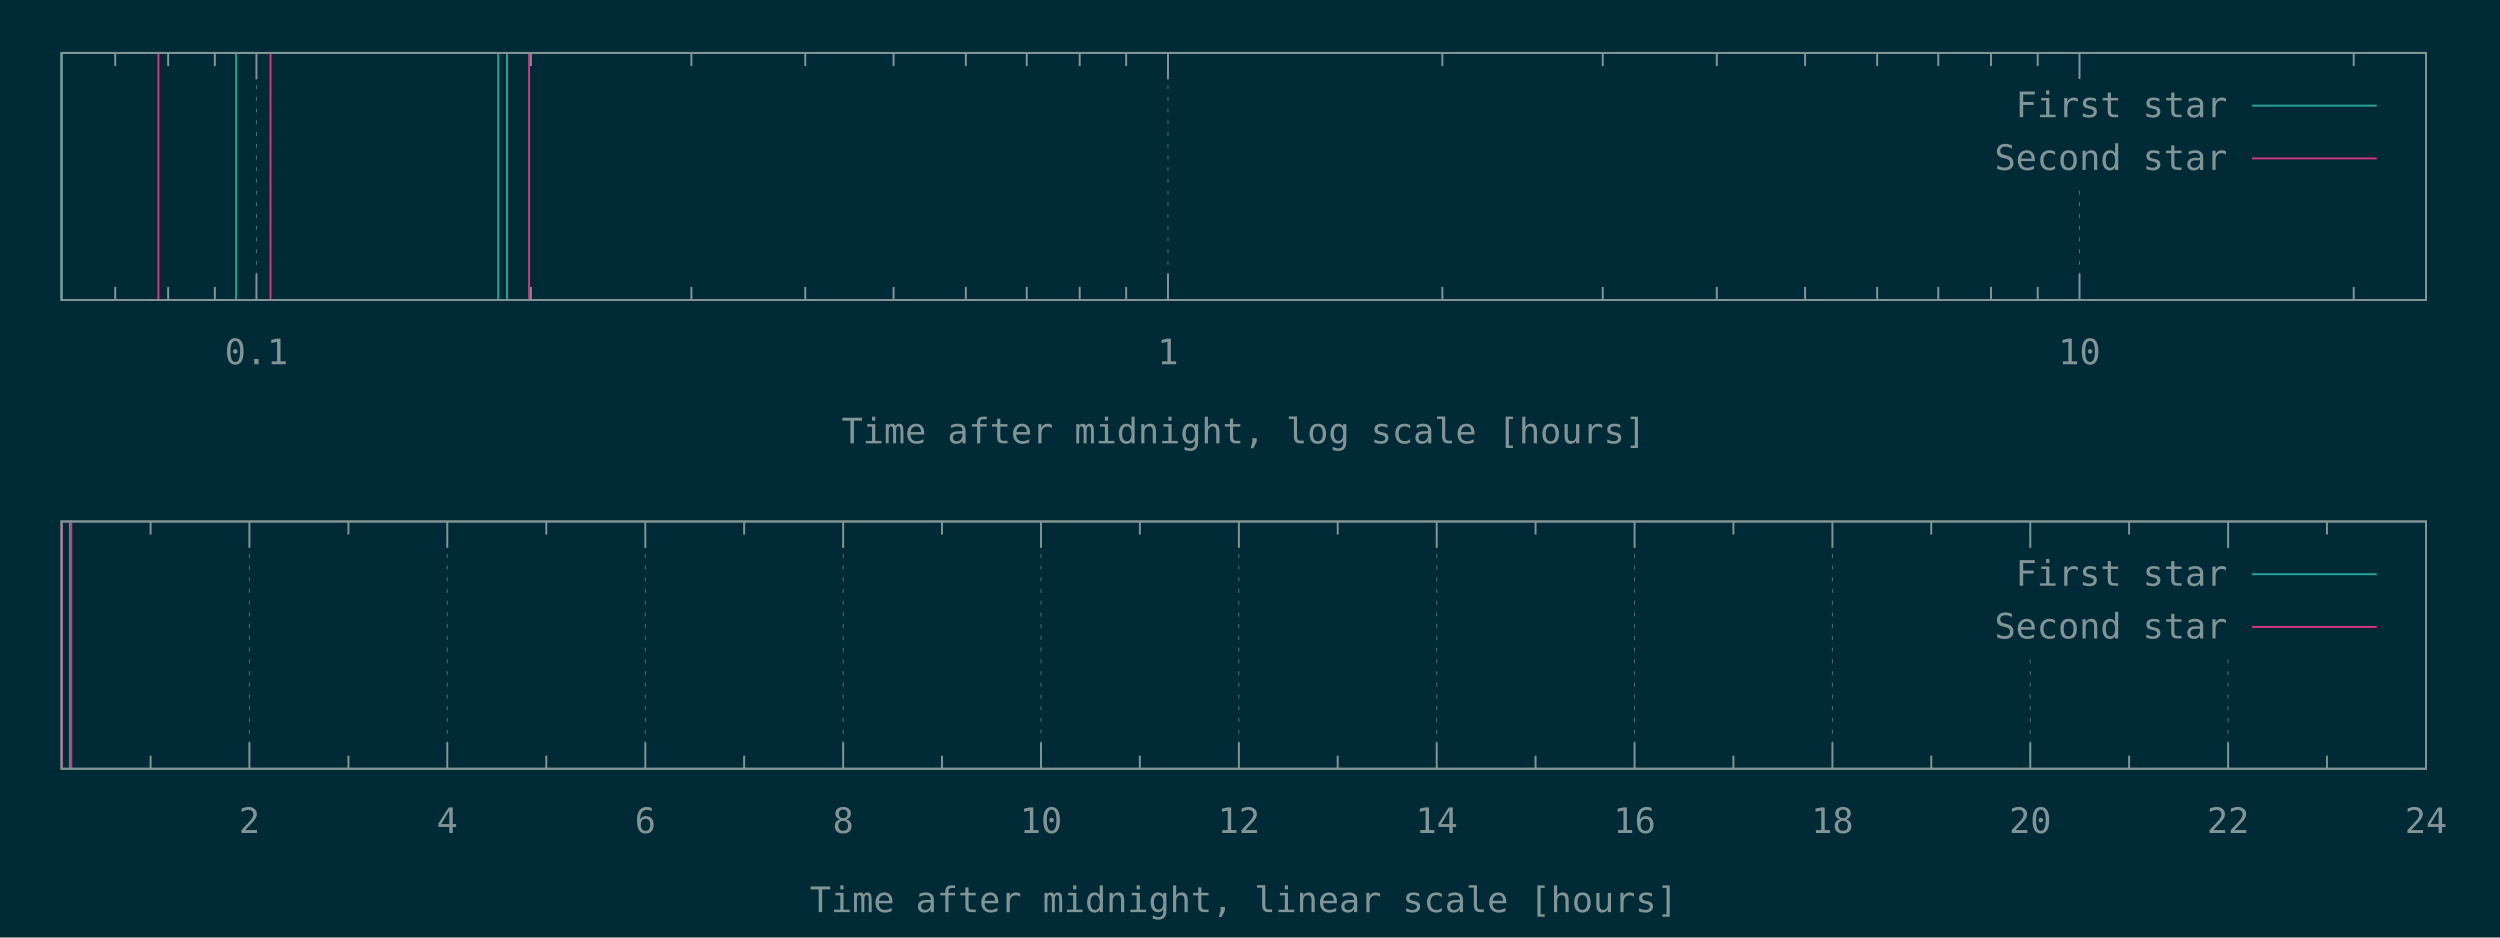
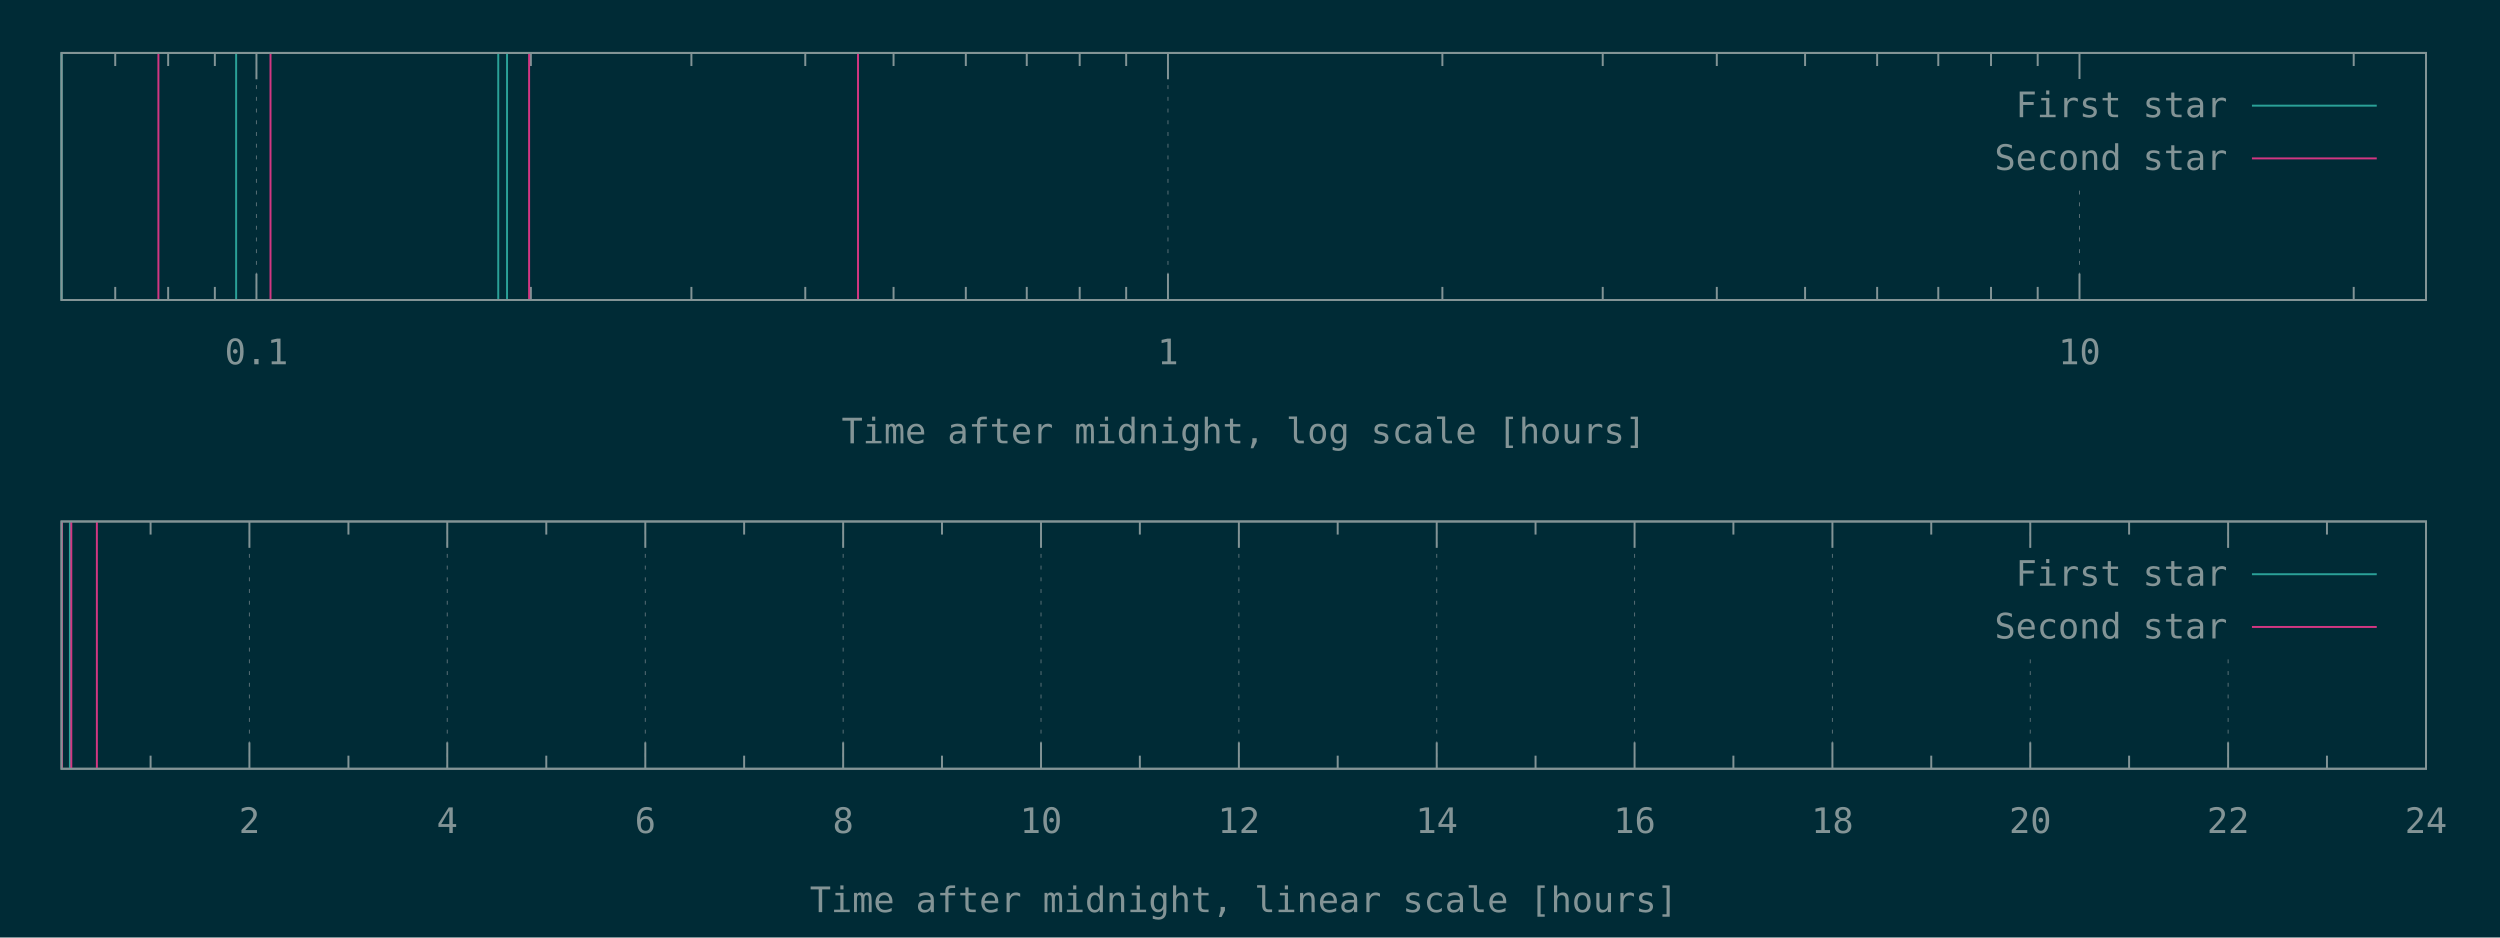
<svg xmlns="http://www.w3.org/2000/svg" xmlns:xlink="http://www.w3.org/1999/xlink" width="1280" height="480" viewBox="0 0 1280 480">
  <g id="gnuplot_canvas">
    <rect x="0" y="0" width="1280" height="480" fill="#002b36" />
    <defs>
      <circle id="gpDot" r="0.5" stroke-width="0.5" stroke="currentColor" />
      <path id="gpPt0" stroke-width="0.148" stroke="currentColor" d="M-1,0 h2 M0,-1 v2" />
      <path id="gpPt1" stroke-width="0.148" stroke="currentColor" d="M-1,-1 L1,1 M1,-1 L-1,1" />
      <path id="gpPt2" stroke-width="0.148" stroke="currentColor" d="M-1,0 L1,0 M0,-1 L0,1 M-1,-1 L1,1 M-1,1 L1,-1" />
      <rect id="gpPt3" stroke-width="0.148" stroke="currentColor" x="-1" y="-1" width="2" height="2" />
      <rect id="gpPt4" stroke-width="0.148" stroke="currentColor" fill="currentColor" x="-1" y="-1" width="2" height="2" />
      <circle id="gpPt5" stroke-width="0.148" stroke="currentColor" cx="0" cy="0" r="1" />
      <use xlink:href="#gpPt5" id="gpPt6" fill="currentColor" stroke="none" />
      <path id="gpPt7" stroke-width="0.148" stroke="currentColor" d="M0,-1.33 L-1.33,0.67 L1.33,0.67 z" />
      <use xlink:href="#gpPt7" id="gpPt8" fill="currentColor" stroke="none" />
      <use xlink:href="#gpPt7" id="gpPt9" stroke="currentColor" transform="rotate(180)" />
      <use xlink:href="#gpPt9" id="gpPt10" fill="currentColor" stroke="none" />
      <use xlink:href="#gpPt3" id="gpPt11" stroke="currentColor" transform="rotate(45)" />
      <use xlink:href="#gpPt11" id="gpPt12" fill="currentColor" stroke="none" />
      <path id="gpPt13" stroke-width="0.148" stroke="currentColor" d="M0,1.330 L1.265,0.411 L0.782,-1.067 L-0.782,-1.076 L-1.265,0.411 z" />
      <use xlink:href="#gpPt13" id="gpPt14" fill="currentColor" stroke="none" />
      <filter id="textbox" filterUnits="objectBoundingBox" x="0" y="0" height="1" width="1">
        <feFlood flood-color="#002B36" flood-opacity="1" result="bgnd" />
        <feComposite in="SourceGraphic" in2="bgnd" operator="atop" />
      </filter>
      <filter id="greybox" filterUnits="objectBoundingBox" x="0" y="0" height="1" width="1">
        <feFlood flood-color="lightgrey" flood-opacity="1" result="grey" />
        <feComposite in="SourceGraphic" in2="grey" operator="atop" />
      </filter>
    </defs>
    <g fill="none" color="#002B36" stroke="currentColor" stroke-width="1.00" stroke-linecap="butt" stroke-linejoin="miter">
</g>
    <g fill="none" color="black" stroke="currentColor" stroke-width="1.00" stroke-linecap="butt" stroke-linejoin="miter">
      <path stroke="rgb(131, 148, 150)" d="M59.0,153.6 L59.0,146.9 M59.0,27.1 L59.0,33.8 M86.1,153.6 L86.1,146.9 M86.1,27.1 L86.1,33.8   M110.0,153.6 L110.0,146.9 M110.0,27.1 L110.0,33.8  " />
    </g>
    <g fill="none" color="black" stroke="rgb(131, 148, 150)" stroke-width="0.50" stroke-linecap="butt" stroke-linejoin="miter">
</g>
    <g fill="none" color="gray" stroke="currentColor" stroke-width="0.50" stroke-linecap="butt" stroke-linejoin="miter">
      <path stroke="rgb( 88, 110, 117)" stroke-dasharray="2,4" class="gridline" d="M131.3,153.6 L131.3,27.1  " />
    </g>
    <g fill="none" color="gray" stroke="rgb( 88, 110, 117)" stroke-width="1.00" stroke-linecap="butt" stroke-linejoin="miter">
</g>
    <g fill="none" color="black" stroke="currentColor" stroke-width="1.00" stroke-linecap="butt" stroke-linejoin="miter">
      <path stroke="rgb(131, 148, 150)" d="M131.3,153.6 L131.3,140.1 M131.3,27.1 L131.3,40.6  " />
      <g transform="translate(131.3,186.5)" stroke="none" fill="rgb(131,148,150)" font-family="Inconsolata" font-size="18.00" text-anchor="middle">
        <text>
          <tspan font-family="Inconsolata"> 0.1</tspan>
        </text>
      </g>
    </g>
    <g fill="none" color="black" stroke="currentColor" stroke-width="1.00" stroke-linecap="butt" stroke-linejoin="miter">
      <path stroke="rgb(131, 148, 150)" d="M271.8,153.6 L271.8,146.9 M271.8,27.1 L271.8,33.8 M354.0,153.6 L354.0,146.9 M354.0,27.1 L354.0,33.8   M412.3,153.6 L412.3,146.9 M412.3,27.1 L412.3,33.8 M457.5,153.6 L457.5,146.9 M457.5,27.1 L457.5,33.8   M494.5,153.6 L494.5,146.9 M494.5,27.1 L494.5,33.8 M525.7,153.6 L525.7,146.9 M525.7,27.1 L525.7,33.8   M552.8,153.6 L552.8,146.9 M552.8,27.1 L552.8,33.8 M576.6,153.6 L576.6,146.9 M576.6,27.1 L576.6,33.8    " />
    </g>
    <g fill="none" color="black" stroke="rgb(131, 148, 150)" stroke-width="0.50" stroke-linecap="butt" stroke-linejoin="miter">
</g>
    <g fill="none" color="gray" stroke="currentColor" stroke-width="0.50" stroke-linecap="butt" stroke-linejoin="miter">
      <path stroke="rgb( 88, 110, 117)" stroke-dasharray="2,4" class="gridline" d="M598.0,153.6 L598.0,27.1  " />
    </g>
    <g fill="none" color="gray" stroke="rgb( 88, 110, 117)" stroke-width="1.00" stroke-linecap="butt" stroke-linejoin="miter">
</g>
    <g fill="none" color="black" stroke="currentColor" stroke-width="1.00" stroke-linecap="butt" stroke-linejoin="miter">
      <path stroke="rgb(131, 148, 150)" d="M598.0,153.6 L598.0,140.1 M598.0,27.1 L598.0,40.6  " />
      <g transform="translate(598.0,186.5)" stroke="none" fill="rgb(131,148,150)" font-family="Inconsolata" font-size="18.00" text-anchor="middle">
        <text>
          <tspan font-family="Inconsolata"> 1</tspan>
        </text>
      </g>
    </g>
    <g fill="none" color="black" stroke="currentColor" stroke-width="1.00" stroke-linecap="butt" stroke-linejoin="miter">
      <path stroke="rgb(131, 148, 150)" d="M738.5,153.6 L738.5,146.9 M738.5,27.1 L738.5,33.8 M820.6,153.6 L820.6,146.9 M820.6,27.1 L820.6,33.8   M879.0,153.6 L879.0,146.9 M879.0,27.1 L879.0,33.8 M924.2,153.6 L924.2,146.9 M924.2,27.1 L924.2,33.8   M961.1,153.6 L961.1,146.9 M961.1,27.1 L961.1,33.8 M992.4,153.6 L992.4,146.9 M992.4,27.1 L992.4,33.8   M1019.4,153.6 L1019.4,146.9 M1019.4,27.1 L1019.4,33.8 M1043.3,153.6 L1043.3,146.9 M1043.3,27.1 L1043.3,33.8    " />
    </g>
    <g fill="none" color="black" stroke="rgb(131, 148, 150)" stroke-width="0.50" stroke-linecap="butt" stroke-linejoin="miter">
</g>
    <g fill="none" color="gray" stroke="currentColor" stroke-width="0.50" stroke-linecap="butt" stroke-linejoin="miter">
      <path stroke="rgb( 88, 110, 117)" stroke-dasharray="2,4" class="gridline" d="M1064.7,153.6 L1064.7,94.6 M1064.7,40.6 L1064.7,27.1  " />
    </g>
    <g fill="none" color="gray" stroke="rgb( 88, 110, 117)" stroke-width="1.00" stroke-linecap="butt" stroke-linejoin="miter">
</g>
    <g fill="none" color="black" stroke="currentColor" stroke-width="1.00" stroke-linecap="butt" stroke-linejoin="miter">
      <path stroke="rgb(131, 148, 150)" d="M1064.7,153.6 L1064.7,140.1 M1064.7,27.1 L1064.7,40.6  " />
      <g transform="translate(1064.7,186.5)" stroke="none" fill="rgb(131,148,150)" font-family="Inconsolata" font-size="18.00" text-anchor="middle">
        <text>
          <tspan font-family="Inconsolata"> 10</tspan>
        </text>
      </g>
    </g>
    <g fill="none" color="black" stroke="currentColor" stroke-width="1.00" stroke-linecap="butt" stroke-linejoin="miter">
      <path stroke="rgb(131, 148, 150)" d="M1205.1,153.6 L1205.1,146.9 M1205.1,27.1 L1205.1,33.8  " />
    </g>
    <g fill="none" color="black" stroke="currentColor" stroke-width="1.00" stroke-linecap="butt" stroke-linejoin="miter">
      <path stroke="rgb(131, 148, 150)" d="M31.5,27.1 L31.5,153.6 L1242.1,153.6 L1242.1,27.1 L31.5,27.1 Z  " />
    </g>
    <g fill="none" color="black" stroke="currentColor" stroke-width="1.00" stroke-linecap="butt" stroke-linejoin="miter">
      <g transform="translate(636.8,227.0)" stroke="none" fill="rgb(131,148,150)" font-family="Inconsolata" font-size="18.00" text-anchor="middle">
        <text>
          <tspan font-family="Inconsolata">Time after midnight, log scale [hours]</tspan>
        </text>
      </g>
    </g>
    <g fill="none" color="black" stroke="currentColor" stroke-width="1.00" stroke-linecap="butt" stroke-linejoin="miter">
</g>
    <g id="gnuplot_plot_1a">
      <g fill="none" color="black" stroke="currentColor" stroke-width="1.00" stroke-linecap="butt" stroke-linejoin="miter">
        <path stroke="rgb( 42, 161, 152)" d="M31.5,153.6 L31.5,27.1 M120.9,153.6 L120.9,27.1 M255.1,153.6 L255.1,27.1 M259.6,153.6 L259.6,27.1    " />
      </g>
    </g>
    <g id="gnuplot_plot_2a">
      <g fill="none" color="black" stroke="currentColor" stroke-width="1.00" stroke-linecap="butt" stroke-linejoin="miter">
-         <path stroke="rgb(211,  54, 130)" d="M81.1,153.6 L81.1,27.1 M138.5,153.6 L138.5,27.1 M270.9,153.6 L270.9,27.1  " />
+         <path stroke="rgb(211,  54, 130)" d="M81.1,153.6 L81.1,27.1 M138.5,153.6 L138.5,27.1 M270.9,153.6 L270.9,27.1 M439.3,153.6 L439.3,27.1    " />
      </g>
    </g>
    <g stroke="none" shape-rendering="crispEdges">
      <polygon fill="#002B36" points="1001.8,94.6 1229.5,94.6 1229.5,40.6 1001.8,40.6 " />
    </g>
    <g id="gnuplot_plot_1a">
      <g fill="none" color="black" stroke="currentColor" stroke-width="1.00" stroke-linecap="butt" stroke-linejoin="miter">
        <g transform="translate(1140.4,60.0)" stroke="none" fill="rgb(131,148,150)" font-family="Inconsolata" font-size="18.00" text-anchor="end">
          <text>
            <tspan font-family="Inconsolata">First star</tspan>
          </text>
        </g>
      </g>
      <g fill="none" color="black" stroke="currentColor" stroke-width="1.00" stroke-linecap="butt" stroke-linejoin="miter">
        <path stroke="rgb( 42, 161, 152)" d="M1153.0,54.1 L1216.9,54.1  " />
      </g>
    </g>
    <g id="gnuplot_plot_2a">
      <g fill="none" color="black" stroke="currentColor" stroke-width="1.00" stroke-linecap="butt" stroke-linejoin="miter">
        <g transform="translate(1140.4,87.0)" stroke="none" fill="rgb(131,148,150)" font-family="Inconsolata" font-size="18.00" text-anchor="end">
          <text>
            <tspan font-family="Inconsolata">Second star</tspan>
          </text>
        </g>
      </g>
      <g fill="none" color="black" stroke="currentColor" stroke-width="1.00" stroke-linecap="butt" stroke-linejoin="miter">
        <path stroke="rgb(211,  54, 130)" d="M1153.0,81.1 L1216.9,81.1  " />
      </g>
    </g>
    <g fill="none" color="#002B36" stroke="rgb(211,  54, 130)" stroke-width="2.00" stroke-linecap="butt" stroke-linejoin="miter">
</g>
    <g fill="none" color="black" stroke="currentColor" stroke-width="2.00" stroke-linecap="butt" stroke-linejoin="miter">
</g>
    <g fill="none" color="black" stroke="black" stroke-width="1.00" stroke-linecap="butt" stroke-linejoin="miter">
</g>
    <g fill="none" color="black" stroke="currentColor" stroke-width="1.00" stroke-linecap="butt" stroke-linejoin="miter">
      <path stroke="rgb(131, 148, 150)" d="M31.5,27.1 L31.5,153.6 L1242.1,153.6 L1242.1,27.1 L31.5,27.1 Z  " />
    </g>
    <g fill="none" color="black" stroke="currentColor" stroke-width="1.00" stroke-linecap="butt" stroke-linejoin="miter">
</g>
    <g fill="none" color="black" stroke="currentColor" stroke-width="1.00" stroke-linecap="butt" stroke-linejoin="miter">
      <path stroke="rgb(131, 148, 150)" d="M77.1,393.6 L77.1,386.9 M77.1,267.0 L77.1,273.7  " />
    </g>
    <g fill="none" color="black" stroke="rgb(131, 148, 150)" stroke-width="0.50" stroke-linecap="butt" stroke-linejoin="miter">
</g>
    <g fill="none" color="gray" stroke="currentColor" stroke-width="0.50" stroke-linecap="butt" stroke-linejoin="miter">
      <path stroke="rgb( 88, 110, 117)" stroke-dasharray="2,4" class="gridline" d="M127.7,393.6 L127.7,267.0  " />
    </g>
    <g fill="none" color="gray" stroke="rgb( 88, 110, 117)" stroke-width="1.00" stroke-linecap="butt" stroke-linejoin="miter">
</g>
    <g fill="none" color="black" stroke="currentColor" stroke-width="1.00" stroke-linecap="butt" stroke-linejoin="miter">
      <path stroke="rgb(131, 148, 150)" d="M127.7,393.6 L127.7,380.1 M127.7,267.0 L127.7,280.5  " />
      <g transform="translate(127.7,426.5)" stroke="none" fill="rgb(131,148,150)" font-family="Inconsolata" font-size="18.00" text-anchor="middle">
        <text>
          <tspan font-family="Inconsolata"> 2</tspan>
        </text>
      </g>
    </g>
    <g fill="none" color="black" stroke="currentColor" stroke-width="1.00" stroke-linecap="butt" stroke-linejoin="miter">
      <path stroke="rgb(131, 148, 150)" d="M178.4,393.6 L178.4,386.9 M178.4,267.0 L178.4,273.7  " />
    </g>
    <g fill="none" color="black" stroke="rgb(131, 148, 150)" stroke-width="0.50" stroke-linecap="butt" stroke-linejoin="miter">
</g>
    <g fill="none" color="gray" stroke="currentColor" stroke-width="0.50" stroke-linecap="butt" stroke-linejoin="miter">
      <path stroke="rgb( 88, 110, 117)" stroke-dasharray="2,4" class="gridline" d="M229.0,393.6 L229.0,267.0  " />
    </g>
    <g fill="none" color="gray" stroke="rgb( 88, 110, 117)" stroke-width="1.00" stroke-linecap="butt" stroke-linejoin="miter">
</g>
    <g fill="none" color="black" stroke="currentColor" stroke-width="1.00" stroke-linecap="butt" stroke-linejoin="miter">
      <path stroke="rgb(131, 148, 150)" d="M229.0,393.6 L229.0,380.1 M229.0,267.0 L229.0,280.5  " />
      <g transform="translate(229.0,426.5)" stroke="none" fill="rgb(131,148,150)" font-family="Inconsolata" font-size="18.00" text-anchor="middle">
        <text>
          <tspan font-family="Inconsolata"> 4</tspan>
        </text>
      </g>
    </g>
    <g fill="none" color="black" stroke="currentColor" stroke-width="1.00" stroke-linecap="butt" stroke-linejoin="miter">
      <path stroke="rgb(131, 148, 150)" d="M279.7,393.6 L279.7,386.9 M279.7,267.0 L279.7,273.7  " />
    </g>
    <g fill="none" color="black" stroke="rgb(131, 148, 150)" stroke-width="0.50" stroke-linecap="butt" stroke-linejoin="miter">
</g>
    <g fill="none" color="gray" stroke="currentColor" stroke-width="0.50" stroke-linecap="butt" stroke-linejoin="miter">
      <path stroke="rgb( 88, 110, 117)" stroke-dasharray="2,4" class="gridline" d="M330.4,393.6 L330.4,267.0  " />
    </g>
    <g fill="none" color="gray" stroke="rgb( 88, 110, 117)" stroke-width="1.00" stroke-linecap="butt" stroke-linejoin="miter">
</g>
    <g fill="none" color="black" stroke="currentColor" stroke-width="1.00" stroke-linecap="butt" stroke-linejoin="miter">
      <path stroke="rgb(131, 148, 150)" d="M330.4,393.6 L330.4,380.1 M330.4,267.0 L330.4,280.5  " />
      <g transform="translate(330.4,426.5)" stroke="none" fill="rgb(131,148,150)" font-family="Inconsolata" font-size="18.00" text-anchor="middle">
        <text>
          <tspan font-family="Inconsolata"> 6</tspan>
        </text>
      </g>
    </g>
    <g fill="none" color="black" stroke="currentColor" stroke-width="1.00" stroke-linecap="butt" stroke-linejoin="miter">
      <path stroke="rgb(131, 148, 150)" d="M381.0,393.6 L381.0,386.9 M381.0,267.0 L381.0,273.7  " />
    </g>
    <g fill="none" color="black" stroke="rgb(131, 148, 150)" stroke-width="0.50" stroke-linecap="butt" stroke-linejoin="miter">
</g>
    <g fill="none" color="gray" stroke="currentColor" stroke-width="0.50" stroke-linecap="butt" stroke-linejoin="miter">
      <path stroke="rgb( 88, 110, 117)" stroke-dasharray="2,4" class="gridline" d="M431.7,393.6 L431.7,267.0  " />
    </g>
    <g fill="none" color="gray" stroke="rgb( 88, 110, 117)" stroke-width="1.00" stroke-linecap="butt" stroke-linejoin="miter">
</g>
    <g fill="none" color="black" stroke="currentColor" stroke-width="1.00" stroke-linecap="butt" stroke-linejoin="miter">
      <path stroke="rgb(131, 148, 150)" d="M431.7,393.6 L431.7,380.1 M431.7,267.0 L431.7,280.5  " />
      <g transform="translate(431.7,426.5)" stroke="none" fill="rgb(131,148,150)" font-family="Inconsolata" font-size="18.00" text-anchor="middle">
        <text>
          <tspan font-family="Inconsolata"> 8</tspan>
        </text>
      </g>
    </g>
    <g fill="none" color="black" stroke="currentColor" stroke-width="1.00" stroke-linecap="butt" stroke-linejoin="miter">
      <path stroke="rgb(131, 148, 150)" d="M482.3,393.6 L482.3,386.9 M482.3,267.0 L482.3,273.7  " />
    </g>
    <g fill="none" color="black" stroke="rgb(131, 148, 150)" stroke-width="0.50" stroke-linecap="butt" stroke-linejoin="miter">
</g>
    <g fill="none" color="gray" stroke="currentColor" stroke-width="0.50" stroke-linecap="butt" stroke-linejoin="miter">
      <path stroke="rgb( 88, 110, 117)" stroke-dasharray="2,4" class="gridline" d="M533.0,393.6 L533.0,267.0  " />
    </g>
    <g fill="none" color="gray" stroke="rgb( 88, 110, 117)" stroke-width="1.00" stroke-linecap="butt" stroke-linejoin="miter">
</g>
    <g fill="none" color="black" stroke="currentColor" stroke-width="1.00" stroke-linecap="butt" stroke-linejoin="miter">
      <path stroke="rgb(131, 148, 150)" d="M533.0,393.6 L533.0,380.1 M533.0,267.0 L533.0,280.5  " />
      <g transform="translate(533.0,426.5)" stroke="none" fill="rgb(131,148,150)" font-family="Inconsolata" font-size="18.00" text-anchor="middle">
        <text>
          <tspan font-family="Inconsolata"> 10</tspan>
        </text>
      </g>
    </g>
    <g fill="none" color="black" stroke="currentColor" stroke-width="1.00" stroke-linecap="butt" stroke-linejoin="miter">
      <path stroke="rgb(131, 148, 150)" d="M583.6,393.6 L583.6,386.9 M583.6,267.0 L583.6,273.7  " />
    </g>
    <g fill="none" color="black" stroke="rgb(131, 148, 150)" stroke-width="0.50" stroke-linecap="butt" stroke-linejoin="miter">
</g>
    <g fill="none" color="gray" stroke="currentColor" stroke-width="0.50" stroke-linecap="butt" stroke-linejoin="miter">
      <path stroke="rgb( 88, 110, 117)" stroke-dasharray="2,4" class="gridline" d="M634.3,393.6 L634.3,267.0  " />
    </g>
    <g fill="none" color="gray" stroke="rgb( 88, 110, 117)" stroke-width="1.00" stroke-linecap="butt" stroke-linejoin="miter">
</g>
    <g fill="none" color="black" stroke="currentColor" stroke-width="1.00" stroke-linecap="butt" stroke-linejoin="miter">
      <path stroke="rgb(131, 148, 150)" d="M634.3,393.6 L634.3,380.1 M634.3,267.0 L634.3,280.5  " />
      <g transform="translate(634.3,426.5)" stroke="none" fill="rgb(131,148,150)" font-family="Inconsolata" font-size="18.00" text-anchor="middle">
        <text>
          <tspan font-family="Inconsolata"> 12</tspan>
        </text>
      </g>
    </g>
    <g fill="none" color="black" stroke="currentColor" stroke-width="1.00" stroke-linecap="butt" stroke-linejoin="miter">
      <path stroke="rgb(131, 148, 150)" d="M684.9,393.6 L684.9,386.9 M684.9,267.0 L684.9,273.7  " />
    </g>
    <g fill="none" color="black" stroke="rgb(131, 148, 150)" stroke-width="0.50" stroke-linecap="butt" stroke-linejoin="miter">
</g>
    <g fill="none" color="gray" stroke="currentColor" stroke-width="0.50" stroke-linecap="butt" stroke-linejoin="miter">
      <path stroke="rgb( 88, 110, 117)" stroke-dasharray="2,4" class="gridline" d="M735.6,393.6 L735.6,267.0  " />
    </g>
    <g fill="none" color="gray" stroke="rgb( 88, 110, 117)" stroke-width="1.00" stroke-linecap="butt" stroke-linejoin="miter">
</g>
    <g fill="none" color="black" stroke="currentColor" stroke-width="1.00" stroke-linecap="butt" stroke-linejoin="miter">
      <path stroke="rgb(131, 148, 150)" d="M735.6,393.6 L735.6,380.1 M735.6,267.0 L735.6,280.5  " />
      <g transform="translate(735.6,426.5)" stroke="none" fill="rgb(131,148,150)" font-family="Inconsolata" font-size="18.00" text-anchor="middle">
        <text>
          <tspan font-family="Inconsolata"> 14</tspan>
        </text>
      </g>
    </g>
    <g fill="none" color="black" stroke="currentColor" stroke-width="1.00" stroke-linecap="butt" stroke-linejoin="miter">
      <path stroke="rgb(131, 148, 150)" d="M786.2,393.6 L786.2,386.9 M786.2,267.0 L786.2,273.7  " />
    </g>
    <g fill="none" color="black" stroke="rgb(131, 148, 150)" stroke-width="0.50" stroke-linecap="butt" stroke-linejoin="miter">
</g>
    <g fill="none" color="gray" stroke="currentColor" stroke-width="0.50" stroke-linecap="butt" stroke-linejoin="miter">
      <path stroke="rgb( 88, 110, 117)" stroke-dasharray="2,4" class="gridline" d="M836.9,393.6 L836.9,267.0  " />
    </g>
    <g fill="none" color="gray" stroke="rgb( 88, 110, 117)" stroke-width="1.00" stroke-linecap="butt" stroke-linejoin="miter">
</g>
    <g fill="none" color="black" stroke="currentColor" stroke-width="1.00" stroke-linecap="butt" stroke-linejoin="miter">
      <path stroke="rgb(131, 148, 150)" d="M836.9,393.6 L836.9,380.1 M836.9,267.0 L836.9,280.5  " />
      <g transform="translate(836.9,426.5)" stroke="none" fill="rgb(131,148,150)" font-family="Inconsolata" font-size="18.00" text-anchor="middle">
        <text>
          <tspan font-family="Inconsolata"> 16</tspan>
        </text>
      </g>
    </g>
    <g fill="none" color="black" stroke="currentColor" stroke-width="1.00" stroke-linecap="butt" stroke-linejoin="miter">
      <path stroke="rgb(131, 148, 150)" d="M887.5,393.6 L887.5,386.9 M887.5,267.0 L887.5,273.7  " />
    </g>
    <g fill="none" color="black" stroke="rgb(131, 148, 150)" stroke-width="0.50" stroke-linecap="butt" stroke-linejoin="miter">
</g>
    <g fill="none" color="gray" stroke="currentColor" stroke-width="0.50" stroke-linecap="butt" stroke-linejoin="miter">
      <path stroke="rgb( 88, 110, 117)" stroke-dasharray="2,4" class="gridline" d="M938.2,393.6 L938.2,267.0  " />
    </g>
    <g fill="none" color="gray" stroke="rgb( 88, 110, 117)" stroke-width="1.00" stroke-linecap="butt" stroke-linejoin="miter">
</g>
    <g fill="none" color="black" stroke="currentColor" stroke-width="1.00" stroke-linecap="butt" stroke-linejoin="miter">
      <path stroke="rgb(131, 148, 150)" d="M938.2,393.6 L938.2,380.1 M938.2,267.0 L938.2,280.5  " />
      <g transform="translate(938.2,426.5)" stroke="none" fill="rgb(131,148,150)" font-family="Inconsolata" font-size="18.00" text-anchor="middle">
        <text>
          <tspan font-family="Inconsolata"> 18</tspan>
        </text>
      </g>
    </g>
    <g fill="none" color="black" stroke="currentColor" stroke-width="1.00" stroke-linecap="butt" stroke-linejoin="miter">
      <path stroke="rgb(131, 148, 150)" d="M988.8,393.6 L988.8,386.9 M988.8,267.0 L988.8,273.7  " />
    </g>
    <g fill="none" color="black" stroke="rgb(131, 148, 150)" stroke-width="0.50" stroke-linecap="butt" stroke-linejoin="miter">
</g>
    <g fill="none" color="gray" stroke="currentColor" stroke-width="0.50" stroke-linecap="butt" stroke-linejoin="miter">
      <path stroke="rgb( 88, 110, 117)" stroke-dasharray="2,4" class="gridline" d="M1039.5,393.6 L1039.5,334.5 M1039.5,280.5 L1039.5,267.0  " />
    </g>
    <g fill="none" color="gray" stroke="rgb( 88, 110, 117)" stroke-width="1.00" stroke-linecap="butt" stroke-linejoin="miter">
</g>
    <g fill="none" color="black" stroke="currentColor" stroke-width="1.00" stroke-linecap="butt" stroke-linejoin="miter">
      <path stroke="rgb(131, 148, 150)" d="M1039.5,393.6 L1039.5,380.1 M1039.5,267.0 L1039.5,280.5  " />
      <g transform="translate(1039.5,426.5)" stroke="none" fill="rgb(131,148,150)" font-family="Inconsolata" font-size="18.00" text-anchor="middle">
        <text>
          <tspan font-family="Inconsolata"> 20</tspan>
        </text>
      </g>
    </g>
    <g fill="none" color="black" stroke="currentColor" stroke-width="1.00" stroke-linecap="butt" stroke-linejoin="miter">
      <path stroke="rgb(131, 148, 150)" d="M1090.1,393.6 L1090.1,386.9 M1090.1,267.0 L1090.1,273.7  " />
    </g>
    <g fill="none" color="black" stroke="rgb(131, 148, 150)" stroke-width="0.50" stroke-linecap="butt" stroke-linejoin="miter">
</g>
    <g fill="none" color="gray" stroke="currentColor" stroke-width="0.50" stroke-linecap="butt" stroke-linejoin="miter">
      <path stroke="rgb( 88, 110, 117)" stroke-dasharray="2,4" class="gridline" d="M1140.8,393.6 L1140.8,334.5 M1140.8,280.5 L1140.8,267.0  " />
    </g>
    <g fill="none" color="gray" stroke="rgb( 88, 110, 117)" stroke-width="1.00" stroke-linecap="butt" stroke-linejoin="miter">
</g>
    <g fill="none" color="black" stroke="currentColor" stroke-width="1.00" stroke-linecap="butt" stroke-linejoin="miter">
      <path stroke="rgb(131, 148, 150)" d="M1140.8,393.6 L1140.8,380.1 M1140.8,267.0 L1140.8,280.5  " />
      <g transform="translate(1140.8,426.5)" stroke="none" fill="rgb(131,148,150)" font-family="Inconsolata" font-size="18.00" text-anchor="middle">
        <text>
          <tspan font-family="Inconsolata"> 22</tspan>
        </text>
      </g>
    </g>
    <g fill="none" color="black" stroke="currentColor" stroke-width="1.00" stroke-linecap="butt" stroke-linejoin="miter">
      <path stroke="rgb(131, 148, 150)" d="M1191.4,393.6 L1191.4,386.9 M1191.4,267.0 L1191.4,273.7  " />
    </g>
    <g fill="none" color="black" stroke="rgb(131, 148, 150)" stroke-width="0.50" stroke-linecap="butt" stroke-linejoin="miter">
</g>
    <g fill="none" color="gray" stroke="currentColor" stroke-width="0.50" stroke-linecap="butt" stroke-linejoin="miter">
      <path stroke="rgb( 88, 110, 117)" stroke-dasharray="2,4" class="gridline" d="M1242.1,393.6 L1242.1,267.0  " />
    </g>
    <g fill="none" color="gray" stroke="rgb( 88, 110, 117)" stroke-width="1.00" stroke-linecap="butt" stroke-linejoin="miter">
</g>
    <g fill="none" color="black" stroke="currentColor" stroke-width="1.00" stroke-linecap="butt" stroke-linejoin="miter">
      <path stroke="rgb(131, 148, 150)" d="M1242.1,393.6 L1242.1,380.1 M1242.1,267.0 L1242.1,280.5  " />
      <g transform="translate(1242.1,426.5)" stroke="none" fill="rgb(131,148,150)" font-family="Inconsolata" font-size="18.00" text-anchor="middle">
        <text>
          <tspan font-family="Inconsolata"> 24</tspan>
        </text>
      </g>
    </g>
    <g fill="none" color="black" stroke="currentColor" stroke-width="1.00" stroke-linecap="butt" stroke-linejoin="miter">
</g>
    <g fill="none" color="black" stroke="currentColor" stroke-width="1.00" stroke-linecap="butt" stroke-linejoin="miter">
      <path stroke="rgb(131, 148, 150)" d="M31.5,267.0 L31.5,393.6 L1242.1,393.6 L1242.1,267.0 L31.5,267.0 Z  " />
    </g>
    <g fill="none" color="black" stroke="currentColor" stroke-width="1.00" stroke-linecap="butt" stroke-linejoin="miter">
      <g transform="translate(636.8,467.0)" stroke="none" fill="rgb(131,148,150)" font-family="Inconsolata" font-size="18.00" text-anchor="middle">
        <text>
          <tspan font-family="Inconsolata">Time after midnight, linear scale [hours]</tspan>
        </text>
      </g>
    </g>
    <g fill="none" color="black" stroke="currentColor" stroke-width="1.00" stroke-linecap="butt" stroke-linejoin="miter">
</g>
    <g id="gnuplot_plot_1b">
      <g fill="none" color="black" stroke="currentColor" stroke-width="1.00" stroke-linecap="butt" stroke-linejoin="miter">
        <path stroke="rgb( 42, 161, 152)" d="M35.8,393.6 L35.8,267.0 M36.0,393.6 L36.0,267.0  " />
      </g>
    </g>
    <g id="gnuplot_plot_2b">
      <g fill="none" color="black" stroke="currentColor" stroke-width="1.00" stroke-linecap="butt" stroke-linejoin="miter">
-         <path stroke="rgb(211,  54, 130)" d="M31.7,393.6 L31.7,267.0 M36.5,393.6 L36.5,267.0  " />
+         <path stroke="rgb(211,  54, 130)" d="M31.7,393.6 L31.7,267.0 M36.5,393.6 L36.5,267.0 M49.6,393.6 L49.6,267.0  " />
      </g>
    </g>
    <g stroke="none" shape-rendering="crispEdges">
      <polygon fill="#002B36" points="1001.8,334.5 1229.5,334.5 1229.5,280.5 1001.8,280.5 " />
    </g>
    <g id="gnuplot_plot_1b">
      <g fill="none" color="black" stroke="currentColor" stroke-width="1.00" stroke-linecap="butt" stroke-linejoin="miter">
        <g transform="translate(1140.4,299.9)" stroke="none" fill="rgb(131,148,150)" font-family="Inconsolata" font-size="18.00" text-anchor="end">
          <text>
            <tspan font-family="Inconsolata">First star</tspan>
          </text>
        </g>
      </g>
      <g fill="none" color="black" stroke="currentColor" stroke-width="1.00" stroke-linecap="butt" stroke-linejoin="miter">
        <path stroke="rgb( 42, 161, 152)" d="M1153.0,294.0 L1216.9,294.0  " />
      </g>
    </g>
    <g id="gnuplot_plot_2b">
      <g fill="none" color="black" stroke="currentColor" stroke-width="1.00" stroke-linecap="butt" stroke-linejoin="miter">
        <g transform="translate(1140.4,326.9)" stroke="none" fill="rgb(131,148,150)" font-family="Inconsolata" font-size="18.00" text-anchor="end">
          <text>
            <tspan font-family="Inconsolata">Second star</tspan>
          </text>
        </g>
      </g>
      <g fill="none" color="black" stroke="currentColor" stroke-width="1.00" stroke-linecap="butt" stroke-linejoin="miter">
        <path stroke="rgb(211,  54, 130)" d="M1153.0,321.0 L1216.9,321.0  " />
      </g>
    </g>
    <g fill="none" color="#002B36" stroke="rgb(211,  54, 130)" stroke-width="2.00" stroke-linecap="butt" stroke-linejoin="miter">
</g>
    <g fill="none" color="black" stroke="currentColor" stroke-width="2.00" stroke-linecap="butt" stroke-linejoin="miter">
</g>
    <g fill="none" color="black" stroke="black" stroke-width="1.00" stroke-linecap="butt" stroke-linejoin="miter">
</g>
    <g fill="none" color="black" stroke="currentColor" stroke-width="1.00" stroke-linecap="butt" stroke-linejoin="miter">
      <path stroke="rgb(131, 148, 150)" d="M31.5,267.0 L31.5,393.6 L1242.1,393.6 L1242.1,267.0 L31.5,267.0 Z  " />
    </g>
    <g fill="none" color="black" stroke="currentColor" stroke-width="1.00" stroke-linecap="butt" stroke-linejoin="miter">
</g>
  </g>
</svg>
